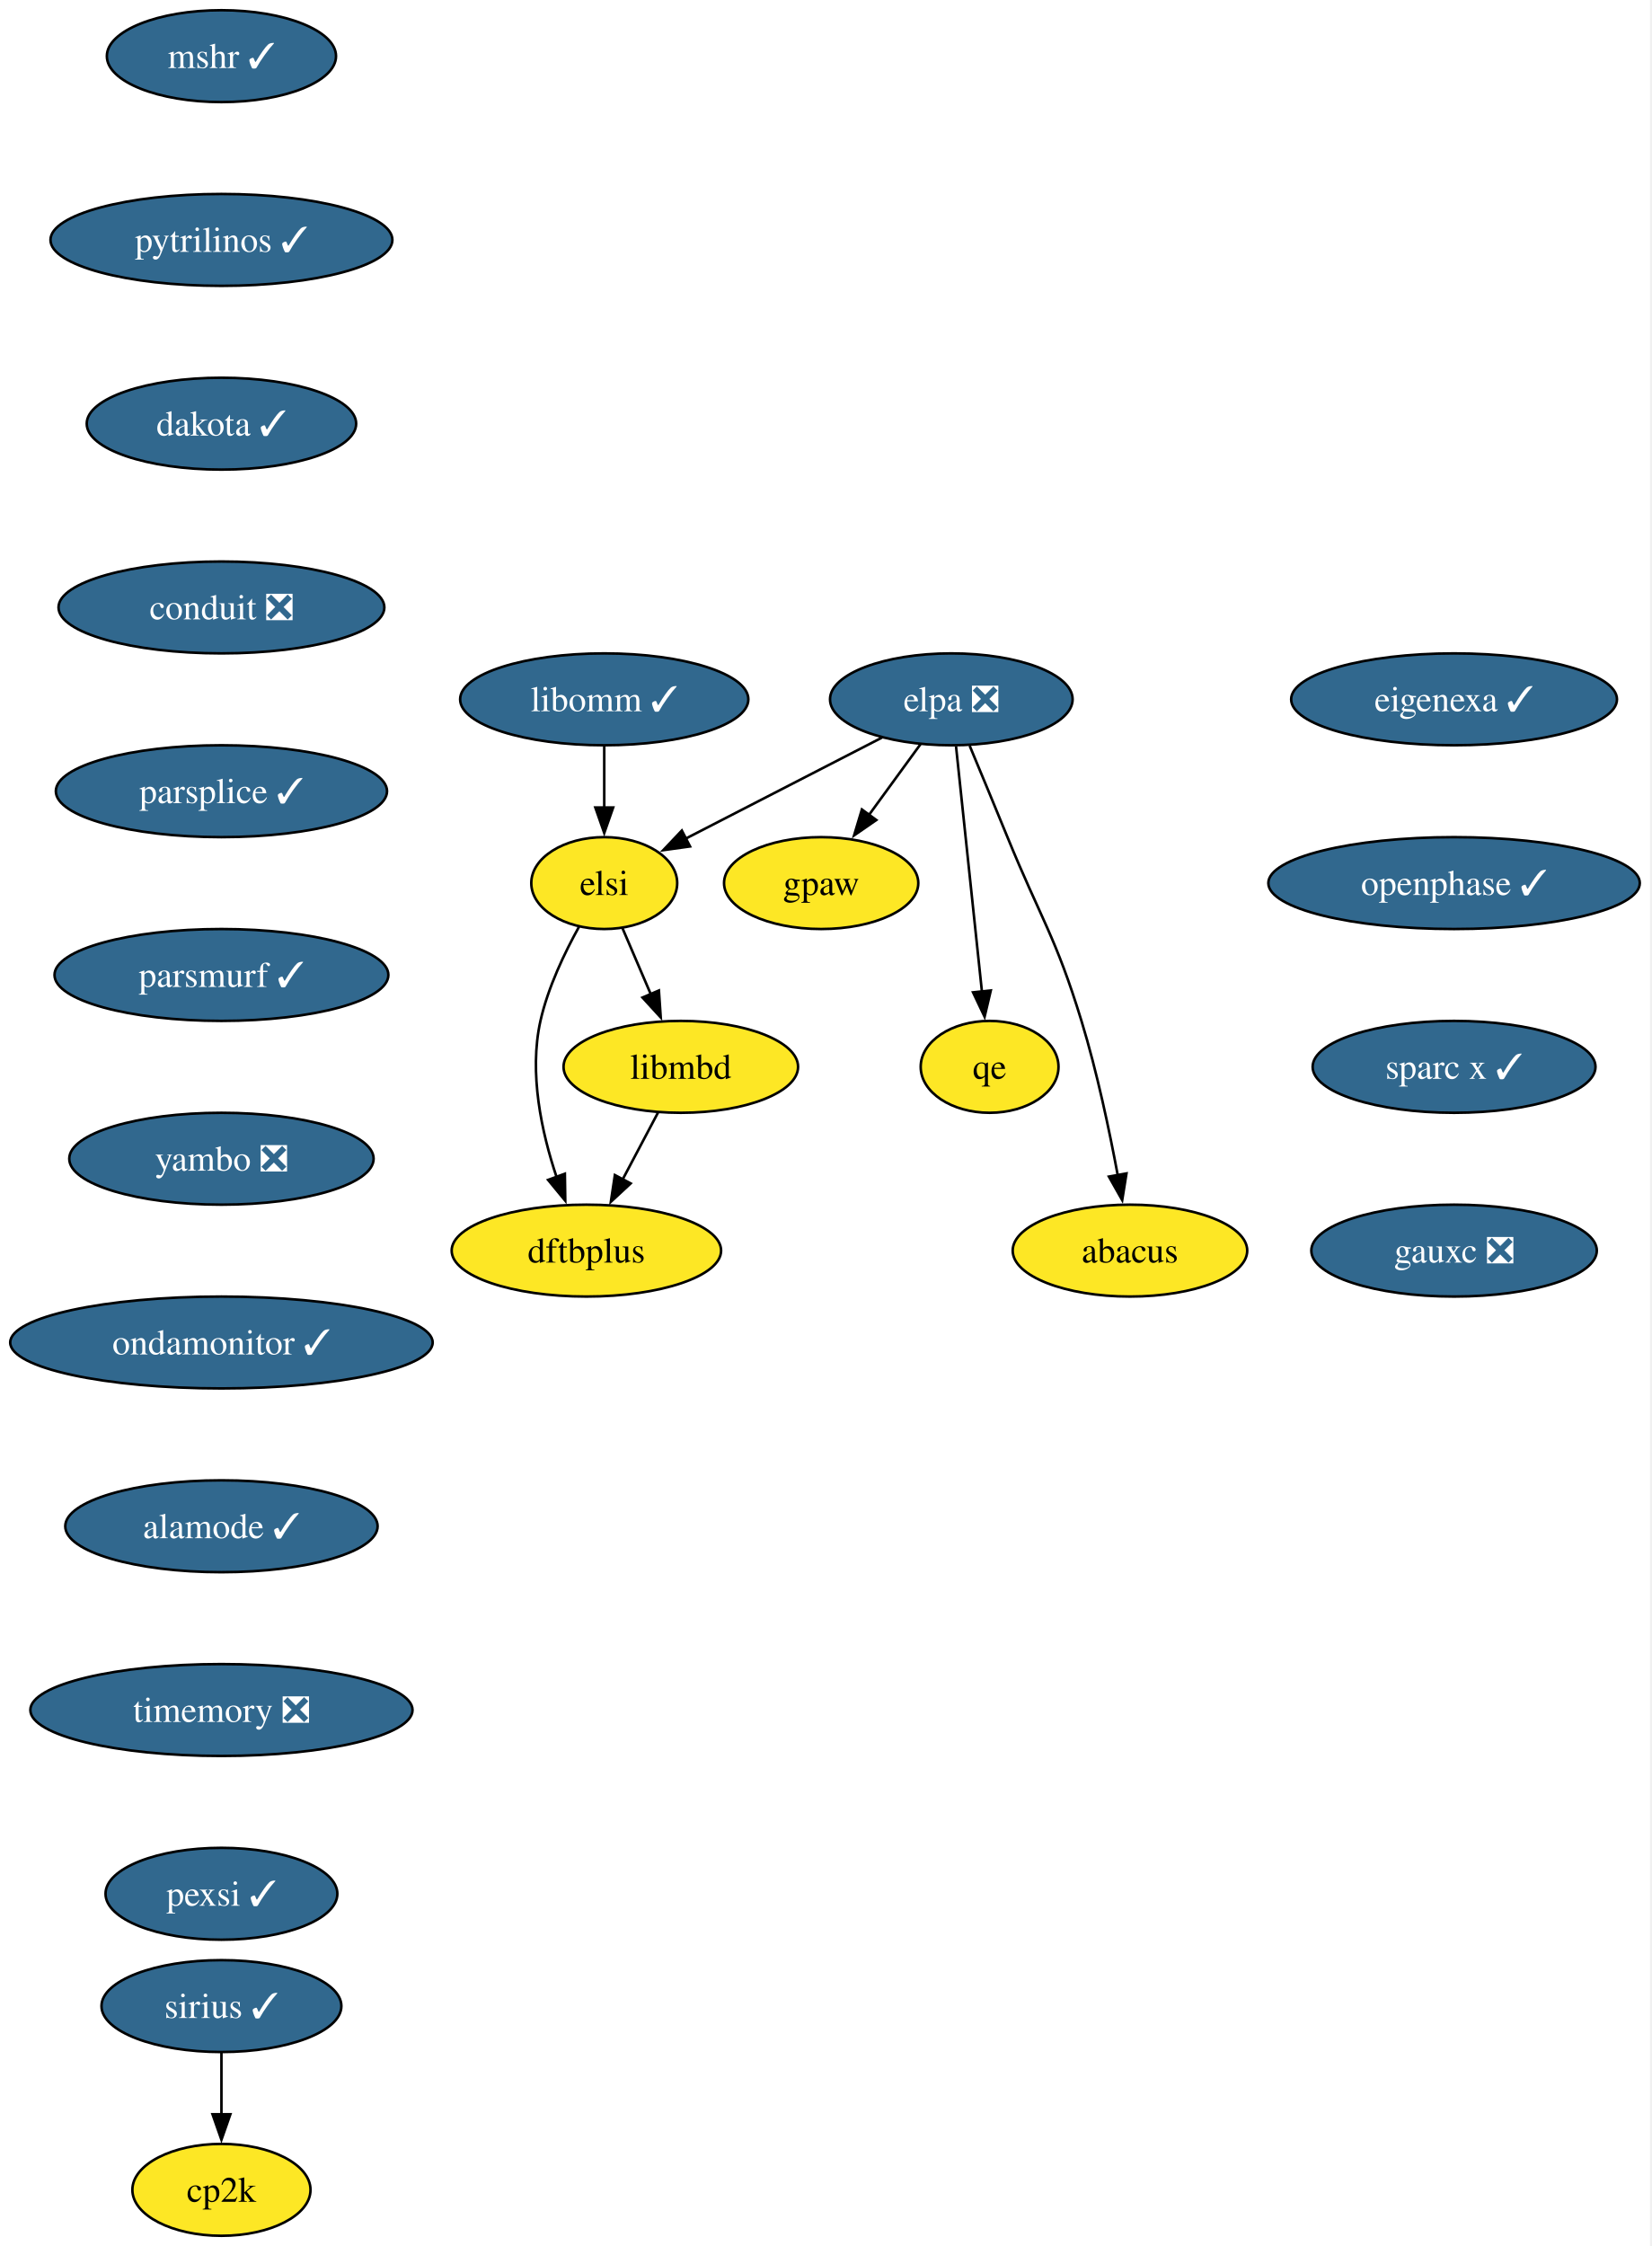
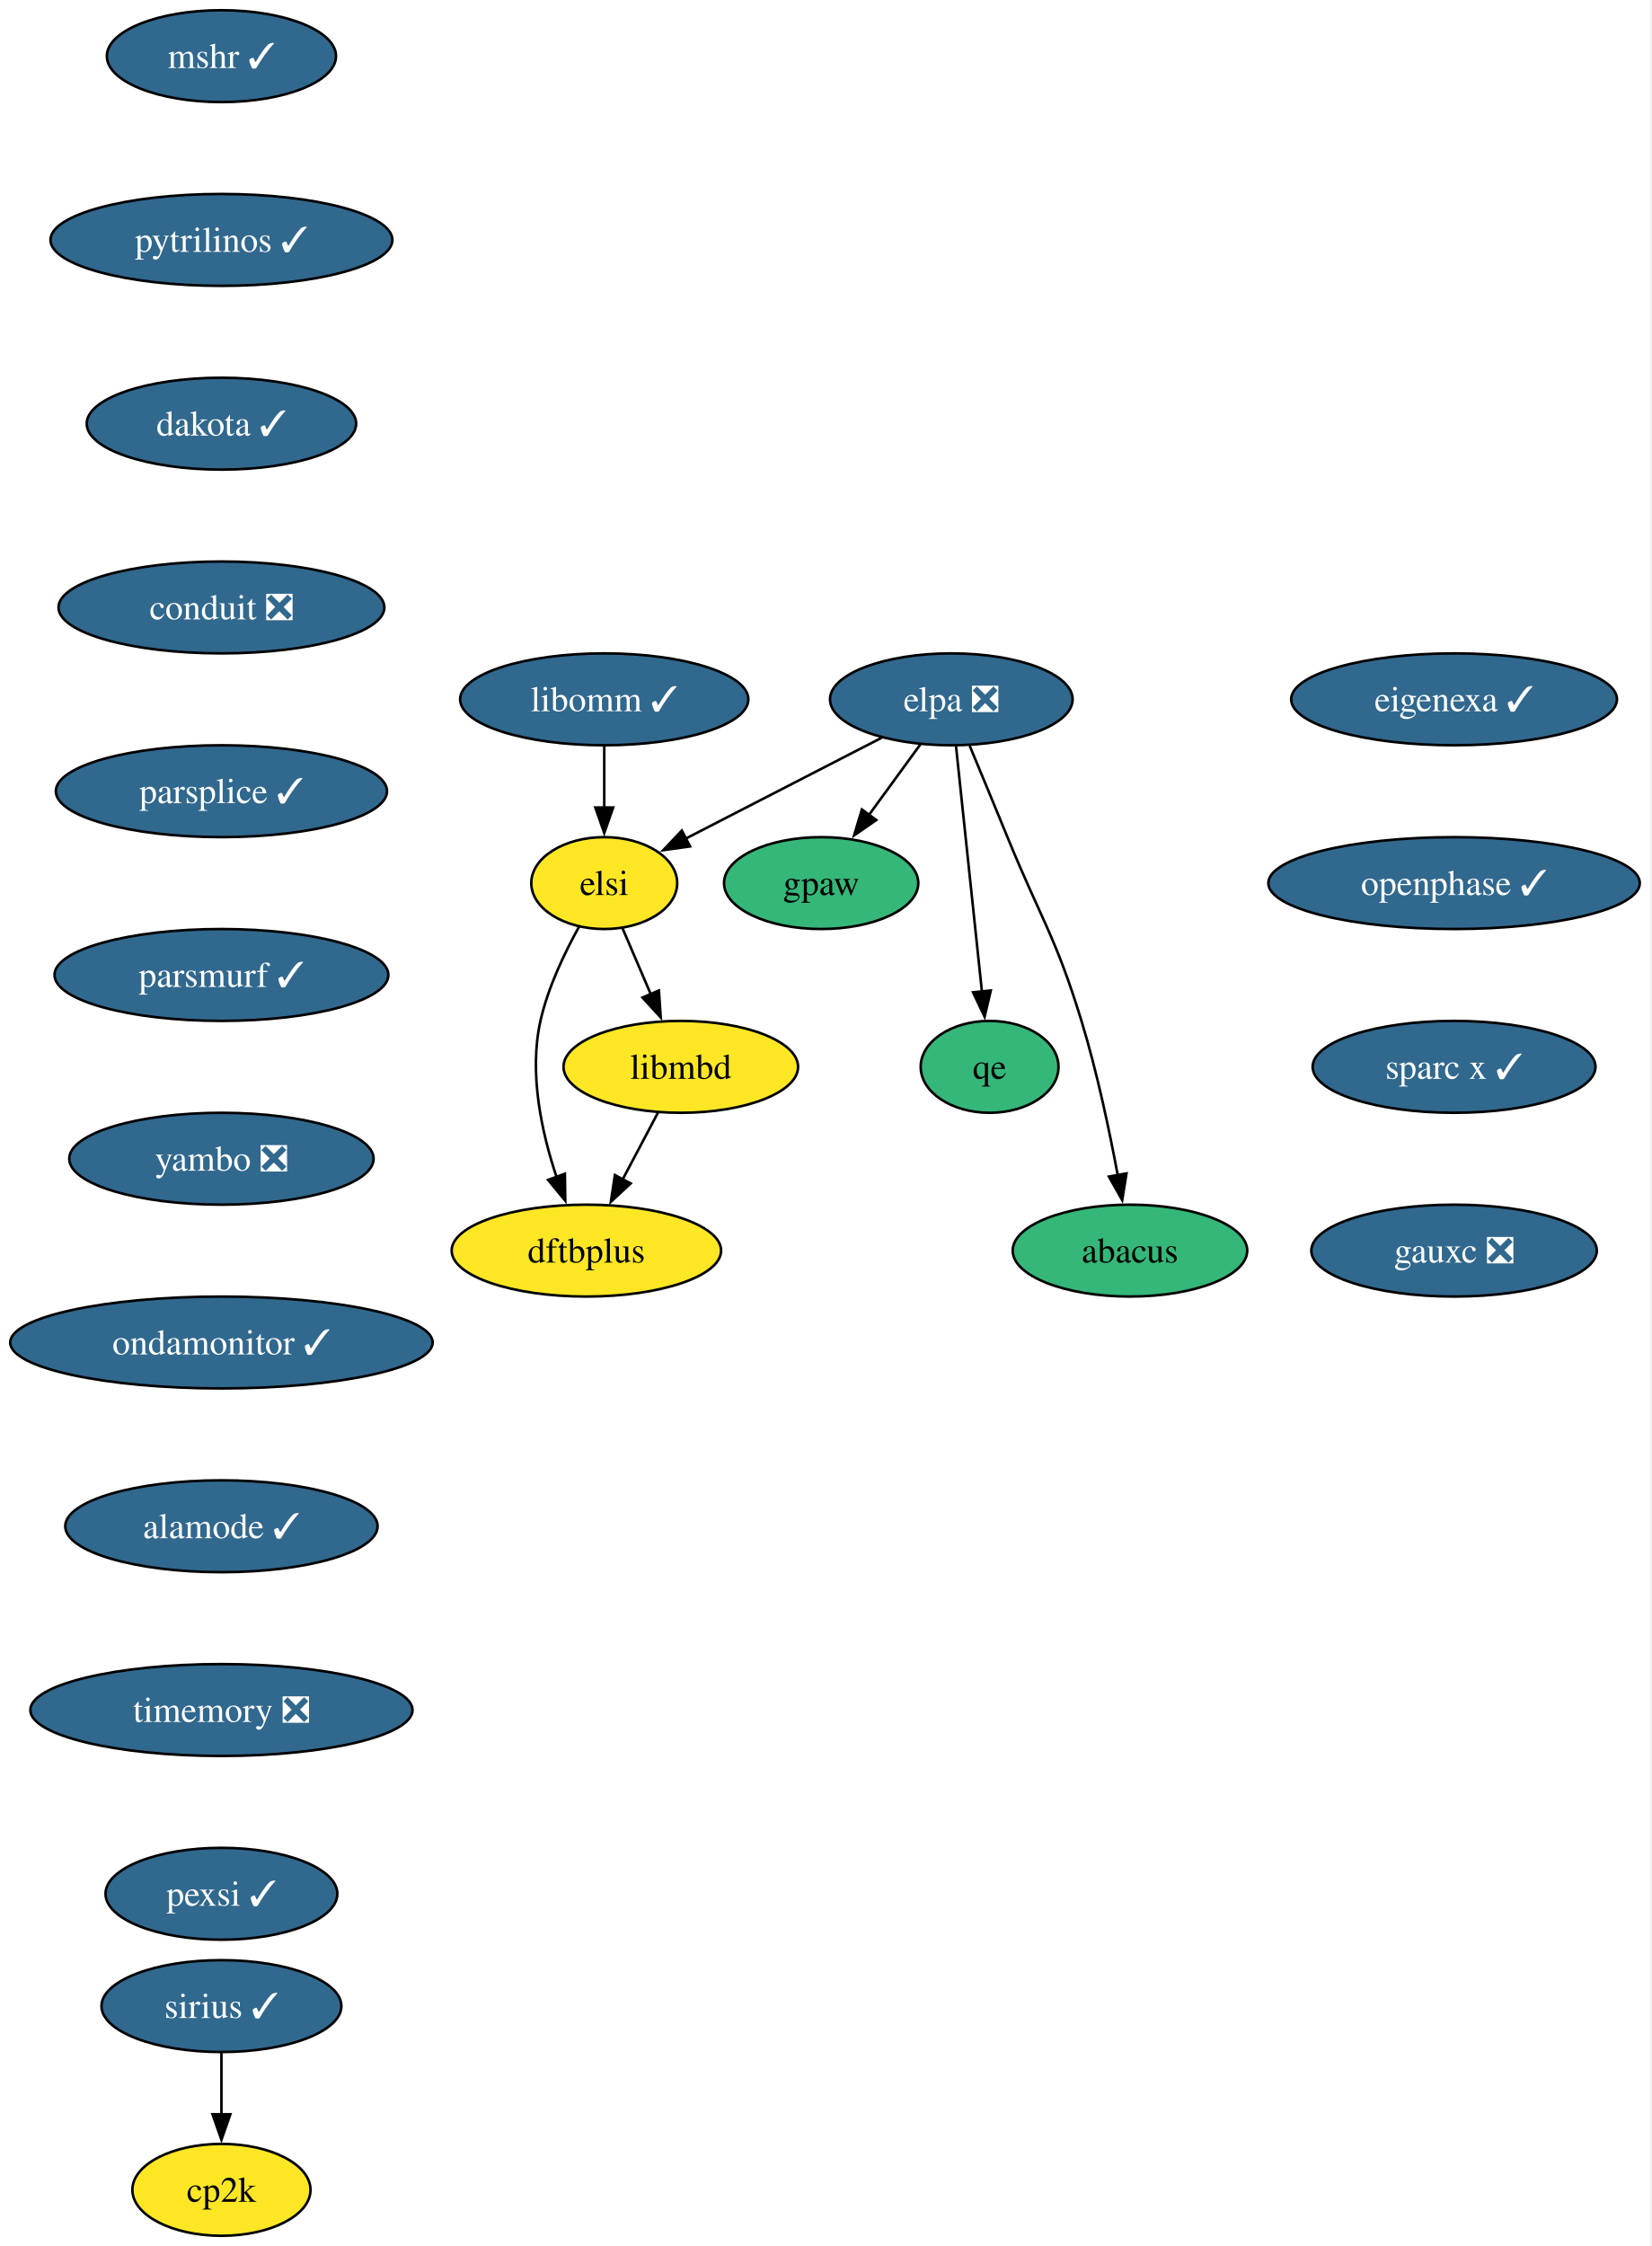
<svg xmlns="http://www.w3.org/2000/svg" xmlns:xlink="http://www.w3.org/1999/xlink" width="647pt" height="880pt" viewBox="0.00 0.00 647.00 880.00">
  <g id="graph0" class="graph" transform="scale(1 1) rotate(0) translate(4 876)">
    <polygon fill="white" stroke="none" points="-4,4 -4,-876 642.55,-876 642.55,4 -4,4" />
    <g id="node1" class="node">
      <g id="a_node1">
        <a xlink:href="https://github.com/conda-forge/mshr-feedstock/pull/37" xlink:title="mshr ✓">
          <ellipse fill="#31688e" stroke="black" cx="82.77" cy="-854" rx="44.9" ry="18" />
          <text xml:space="preserve" text-anchor="middle" x="82.77" y="-849.33" font-family="Times,serif" font-size="14.00" fill="white">mshr ✓</text>
        </a>
      </g>
    </g>
    <g id="node2" class="node">
      <g id="a_node2">
        <a xlink:href="https://github.com/conda-forge/pytrilinos-feedstock/pull/56" xlink:title="pytrilinos ✓">
          <ellipse fill="#31688e" stroke="black" cx="82.77" cy="-782" rx="66.99" ry="18" />
          <text xml:space="preserve" text-anchor="middle" x="82.77" y="-777.33" font-family="Times,serif" font-size="14.00" fill="white">pytrilinos ✓</text>
        </a>
      </g>
    </g>
    <g id="node3" class="node">
      <g id="a_node3">
        <a xlink:href="https://github.com/conda-forge/dakota-feedstock/pull/49" xlink:title="dakota ✓">
          <ellipse fill="#31688e" stroke="black" cx="82.77" cy="-710" rx="52.79" ry="18" />
          <text xml:space="preserve" text-anchor="middle" x="82.77" y="-705.33" font-family="Times,serif" font-size="14.00" fill="white">dakota ✓</text>
        </a>
      </g>
    </g>
    <g id="node5" class="node">
      <g id="a_node5">
        <a xlink:href="https://github.com/conda-forge/conduit-feedstock/pull/56" xlink:title="conduit ❎">
          <ellipse fill="#31688e" stroke="black" cx="82.77" cy="-638" rx="63.84" ry="18" />
          <text xml:space="preserve" text-anchor="middle" x="82.77" y="-633.33" font-family="Times,serif" font-size="14.00" fill="white">conduit ❎</text>
        </a>
      </g>
    </g>
    <g id="node4" class="node">
      <g id="a_node4">
        <a xlink:href="https://github.com/conda-forge/gpaw-feedstock" xlink:title="gpaw">
-           <ellipse fill="#fde725" stroke="black" cx="317.77" cy="-530" rx="38.06" ry="18" />
+           <ellipse fill="#35b779" stroke="black" cx="317.77" cy="-530" rx="38.06" ry="18" />
          <text xml:space="preserve" text-anchor="middle" x="317.77" y="-525.33" font-family="Times,serif" font-size="14.00">gpaw</text>
        </a>
      </g>
    </g>
    <g id="node7" class="node">
      <g id="a_node7">
        <a xlink:href="https://github.com/conda-forge/parsplice-feedstock/pull/13" xlink:title="parsplice ✓">
          <ellipse fill="#31688e" stroke="black" cx="82.77" cy="-566" rx="64.89" ry="18" />
          <text xml:space="preserve" text-anchor="middle" x="82.77" y="-561.33" font-family="Times,serif" font-size="14.00" fill="white">parsplice ✓</text>
        </a>
      </g>
    </g>
    <g id="node6" class="node">
      <g id="a_node6">
        <a xlink:href="https://github.com/conda-forge/cp2k-feedstock" xlink:title="cp2k">
          <ellipse fill="#fde725" stroke="black" cx="82.77" cy="-18" rx="34.9" ry="18" />
          <text xml:space="preserve" text-anchor="middle" x="82.77" y="-13.32" font-family="Times,serif" font-size="14.00">cp2k</text>
        </a>
      </g>
    </g>
    <g id="node8" class="node">
      <g id="a_node8">
        <a xlink:href="https://github.com/conda-forge/parsmurf-feedstock/pull/4" xlink:title="parsmurf ✓">
          <ellipse fill="#31688e" stroke="black" cx="82.77" cy="-494" rx="65.41" ry="18" />
          <text xml:space="preserve" text-anchor="middle" x="82.77" y="-489.32" font-family="Times,serif" font-size="14.00" fill="white">parsmurf ✓</text>
        </a>
      </g>
    </g>
    <g id="node12" class="node">
      <g id="a_node12">
        <a xlink:href="https://github.com/conda-forge/yambo-feedstock/pull/47" xlink:title="yambo ❎">
          <ellipse fill="#31688e" stroke="black" cx="82.77" cy="-422" rx="59.63" ry="18" />
          <text xml:space="preserve" text-anchor="middle" x="82.77" y="-417.32" font-family="Times,serif" font-size="14.00" fill="white">yambo ❎</text>
        </a>
      </g>
    </g>
    <g id="node9" class="node">
      <g id="a_node9">
        <a xlink:href="https://github.com/conda-forge/qe-feedstock" xlink:title="qe">
-           <ellipse fill="#fde725" stroke="black" cx="383.77" cy="-458" rx="27" ry="18" />
+           <ellipse fill="#35b779" stroke="black" cx="383.77" cy="-458" rx="27" ry="18" />
          <text xml:space="preserve" text-anchor="middle" x="383.77" y="-453.32" font-family="Times,serif" font-size="14.00">qe</text>
        </a>
      </g>
    </g>
    <g id="node10" class="node">
      <g id="a_node10">
        <a xlink:href="https://github.com/conda-forge/dftbplus-feedstock" xlink:title="dftbplus">
          <ellipse fill="#fde725" stroke="black" cx="225.77" cy="-386" rx="52.79" ry="18" />
          <text xml:space="preserve" text-anchor="middle" x="225.77" y="-381.32" font-family="Times,serif" font-size="14.00">dftbplus</text>
        </a>
      </g>
    </g>
    <g id="node11" class="node">
      <g id="a_node11">
        <a xlink:href="https://github.com/conda-forge/libmbd-feedstock" xlink:title="libmbd">
          <ellipse fill="#fde725" stroke="black" cx="262.77" cy="-458" rx="45.95" ry="18" />
          <text xml:space="preserve" text-anchor="middle" x="262.77" y="-453.32" font-family="Times,serif" font-size="14.00">libmbd</text>
        </a>
      </g>
    </g>
    <g id="edge6" class="edge">
      <path fill="none" stroke="black" d="M253.82,-440.05C249.64,-432.14 244.56,-422.54 239.88,-413.69" />
      <polygon fill="black" stroke="black" points="243.12,-412.33 235.36,-405.13 236.94,-415.6 243.12,-412.33" />
    </g>
    <g id="node14" class="node">
      <g id="a_node14">
        <a xlink:href="https://github.com/conda-forge/ondamonitor-feedstock/pull/12" xlink:title="ondamonitor ✓">
          <ellipse fill="#31688e" stroke="black" cx="82.77" cy="-350" rx="82.77" ry="18" />
          <text xml:space="preserve" text-anchor="middle" x="82.77" y="-345.32" font-family="Times,serif" font-size="14.00" fill="white">ondamonitor ✓</text>
        </a>
      </g>
    </g>
    <g id="node13" class="node">
      <g id="a_node13">
        <a xlink:href="https://github.com/conda-forge/sirius-feedstock/pull/30" xlink:title="sirius ✓">
          <ellipse fill="#31688e" stroke="black" cx="82.77" cy="-90" rx="47" ry="18" />
          <text xml:space="preserve" text-anchor="middle" x="82.77" y="-85.33" font-family="Times,serif" font-size="14.00" fill="white">sirius ✓</text>
        </a>
      </g>
    </g>
    <g id="edge8" class="edge">
      <path fill="none" stroke="black" d="M82.77,-71.7C82.77,-64.41 82.77,-55.73 82.77,-47.54" />
      <polygon fill="black" stroke="black" points="86.27,-47.62 82.77,-37.62 79.27,-47.62 86.27,-47.62" />
    </g>
    <g id="node15" class="node">
      <g id="a_node15">
        <a xlink:href="https://github.com/conda-forge/alamode-feedstock/pull/12" xlink:title="alamode ✓">
          <ellipse fill="#31688e" stroke="black" cx="82.77" cy="-278" rx="61.2" ry="18" />
          <text xml:space="preserve" text-anchor="middle" x="82.77" y="-273.32" font-family="Times,serif" font-size="14.00" fill="white">alamode ✓</text>
        </a>
      </g>
    </g>
    <g id="node16" class="node">
      <g id="a_node16">
        <a xlink:href="https://github.com/conda-forge/timemory-feedstock/pull/20" xlink:title="timemory ❎">
          <ellipse fill="#31688e" stroke="black" cx="82.77" cy="-206" rx="74.88" ry="18" />
          <text xml:space="preserve" text-anchor="middle" x="82.77" y="-201.33" font-family="Times,serif" font-size="14.00" fill="white">timemory ❎</text>
        </a>
      </g>
    </g>
    <g id="node17" class="node">
      <g id="a_node17">
        <a xlink:href="https://github.com/conda-forge/pexsi-feedstock/pull/10" xlink:title="pexsi ✓">
          <ellipse fill="#31688e" stroke="black" cx="82.77" cy="-134" rx="45.42" ry="18" />
          <text xml:space="preserve" text-anchor="middle" x="82.77" y="-129.32" font-family="Times,serif" font-size="14.00" fill="white">pexsi ✓</text>
        </a>
      </g>
    </g>
    <g id="node18" class="node">
      <g id="a_node18">
        <a xlink:href="https://github.com/conda-forge/elpa-feedstock/pull/26" xlink:title="elpa ❎">
          <ellipse fill="#31688e" stroke="black" cx="368.77" cy="-602" rx="47.53" ry="18" />
          <text xml:space="preserve" text-anchor="middle" x="368.77" y="-597.33" font-family="Times,serif" font-size="14.00" fill="white">elpa ❎</text>
        </a>
      </g>
    </g>
    <g id="edge13" class="edge">
      <path fill="none" stroke="black" d="M356.69,-584.41C350.65,-576.13 343.22,-565.92 336.47,-556.66" />
      <polygon fill="black" stroke="black" points="339.38,-554.71 330.67,-548.69 333.73,-558.84 339.38,-554.71" />
    </g>
    <g id="edge14" class="edge">
      <path fill="none" stroke="black" d="M370.61,-583.59C373.15,-559.61 377.74,-516.14 380.77,-487.42" />
      <polygon fill="black" stroke="black" points="384.24,-487.93 381.81,-477.62 377.28,-487.19 384.24,-487.93" />
    </g>
    <g id="node19" class="node">
      <g id="a_node19">
        <a xlink:href="https://github.com/conda-forge/elsi-feedstock" xlink:title="elsi">
          <ellipse fill="#fde725" stroke="black" cx="232.77" cy="-530" rx="28.59" ry="18" />
          <text xml:space="preserve" text-anchor="middle" x="232.77" y="-525.33" font-family="Times,serif" font-size="14.00">elsi</text>
        </a>
      </g>
    </g>
    <g id="edge15" class="edge">
      <path fill="none" stroke="black" d="M341.58,-587C319.4,-575.59 288.02,-559.44 264.66,-547.41" />
      <polygon fill="black" stroke="black" points="266.39,-544.36 255.89,-542.9 263.18,-550.59 266.39,-544.36" />
    </g>
    <g id="node20" class="node">
      <g id="a_node20">
        <a xlink:href="https://github.com/conda-forge/abacus-feedstock" xlink:title="abacus">
-           <ellipse fill="#fde725" stroke="black" cx="438.77" cy="-386" rx="45.95" ry="18" />
+           <ellipse fill="#35b779" stroke="black" cx="438.77" cy="-386" rx="45.95" ry="18" />
          <text xml:space="preserve" text-anchor="middle" x="438.77" y="-381.32" font-family="Times,serif" font-size="14.00">abacus</text>
        </a>
      </g>
    </g>
    <g id="edge16" class="edge">
      <path fill="none" stroke="black" d="M375.95,-583.83C380.28,-573.47 385.87,-559.99 390.77,-548 403.83,-516.07 409.69,-508.99 419.77,-476 425.85,-456.11 430.7,-433.15 433.98,-415.53" />
      <polygon fill="black" stroke="black" points="437.41,-416.24 435.73,-405.78 430.52,-415 437.41,-416.24" />
    </g>
    <g id="edge17" class="edge">
      <path fill="none" stroke="black" d="M222.93,-512.97C217.27,-502.79 210.71,-489.1 207.77,-476 203.2,-455.56 208.22,-432.36 214.11,-414.77" />
      <polygon fill="black" stroke="black" points="217.34,-416.12 217.5,-405.53 210.77,-413.71 217.34,-416.12" />
    </g>
    <g id="edge18" class="edge">
      <path fill="none" stroke="black" d="M239.88,-512.41C243.2,-504.68 247.23,-495.27 250.98,-486.52" />
      <polygon fill="black" stroke="black" points="254.19,-487.92 254.91,-477.35 247.76,-485.16 254.19,-487.92" />
    </g>
    <g id="node21" class="node">
      <g id="a_node21">
        <a xlink:href="https://github.com/conda-forge/libomm-feedstock/pull/5" xlink:title="libomm ✓">
          <ellipse fill="#31688e" stroke="black" cx="232.77" cy="-602" rx="56.47" ry="18" />
          <text xml:space="preserve" text-anchor="middle" x="232.77" y="-597.33" font-family="Times,serif" font-size="14.00" fill="white">libomm ✓</text>
        </a>
      </g>
    </g>
    <g id="edge19" class="edge">
      <path fill="none" stroke="black" d="M232.77,-583.7C232.77,-576.41 232.77,-567.73 232.77,-559.54" />
      <polygon fill="black" stroke="black" points="236.27,-559.62 232.77,-549.62 229.27,-559.62 236.27,-559.62" />
    </g>
    <g id="node22" class="node">
      <g id="a_node22">
        <a xlink:href="https://github.com/conda-forge/eigenexa-feedstock/pull/3" xlink:title="eigenexa ✓">
          <ellipse fill="#31688e" stroke="black" cx="565.77" cy="-602" rx="63.84" ry="18" />
          <text xml:space="preserve" text-anchor="middle" x="565.77" y="-597.33" font-family="Times,serif" font-size="14.00" fill="white">eigenexa ✓</text>
        </a>
      </g>
    </g>
    <g id="node23" class="node">
      <g id="a_node23">
        <a xlink:href="https://github.com/conda-forge/openphase-feedstock/pull/2" xlink:title="openphase ✓">
          <ellipse fill="#31688e" stroke="black" cx="565.77" cy="-530" rx="72.78" ry="18" />
          <text xml:space="preserve" text-anchor="middle" x="565.77" y="-525.33" font-family="Times,serif" font-size="14.00" fill="white">openphase ✓</text>
        </a>
      </g>
    </g>
    <g id="node24" class="node">
      <g id="a_node24">
        <a xlink:href="https://github.com/conda-forge/sparc-x-feedstock/pull/9" xlink:title="sparc x ✓">
          <ellipse fill="#31688e" stroke="black" cx="565.77" cy="-458" rx="55.42" ry="18" />
          <text xml:space="preserve" text-anchor="middle" x="565.77" y="-453.32" font-family="Times,serif" font-size="14.00" fill="white">sparc x ✓</text>
        </a>
      </g>
    </g>
    <g id="node25" class="node">
      <g id="a_node25">
        <a xlink:href="https://github.com/conda-forge/gauxc-feedstock/pull/1" xlink:title="gauxc ❎">
          <ellipse fill="#31688e" stroke="black" cx="565.77" cy="-386" rx="55.94" ry="18" />
          <text xml:space="preserve" text-anchor="middle" x="565.77" y="-381.32" font-family="Times,serif" font-size="14.00" fill="white">gauxc ❎</text>
        </a>
      </g>
    </g>
  </g>
</svg>
